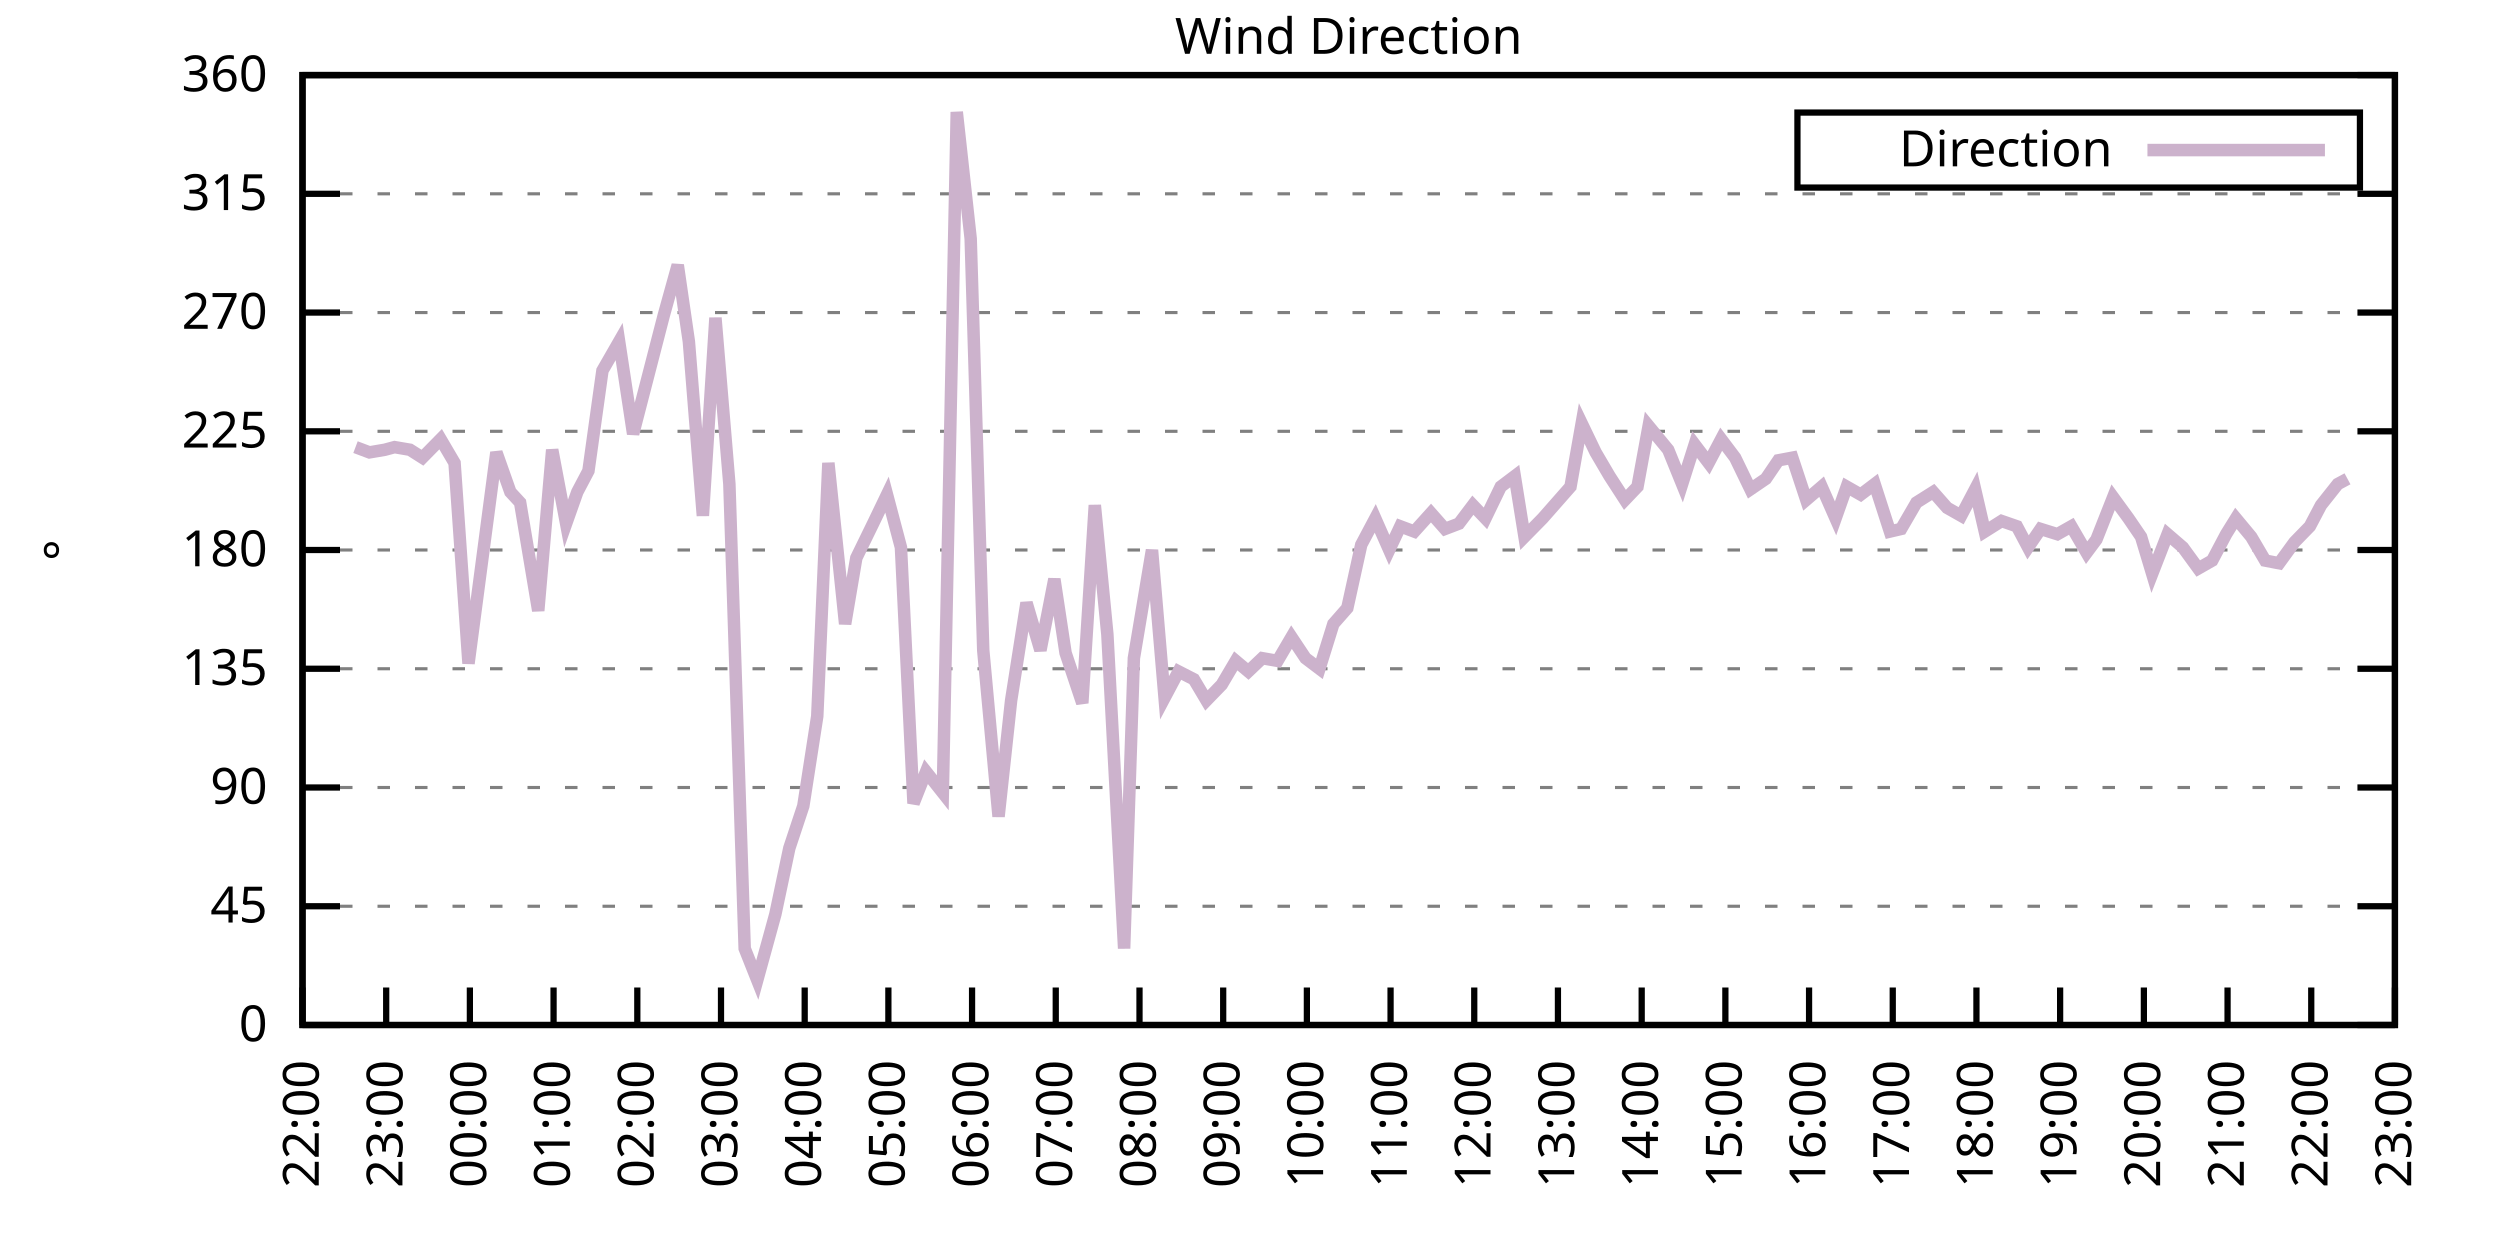
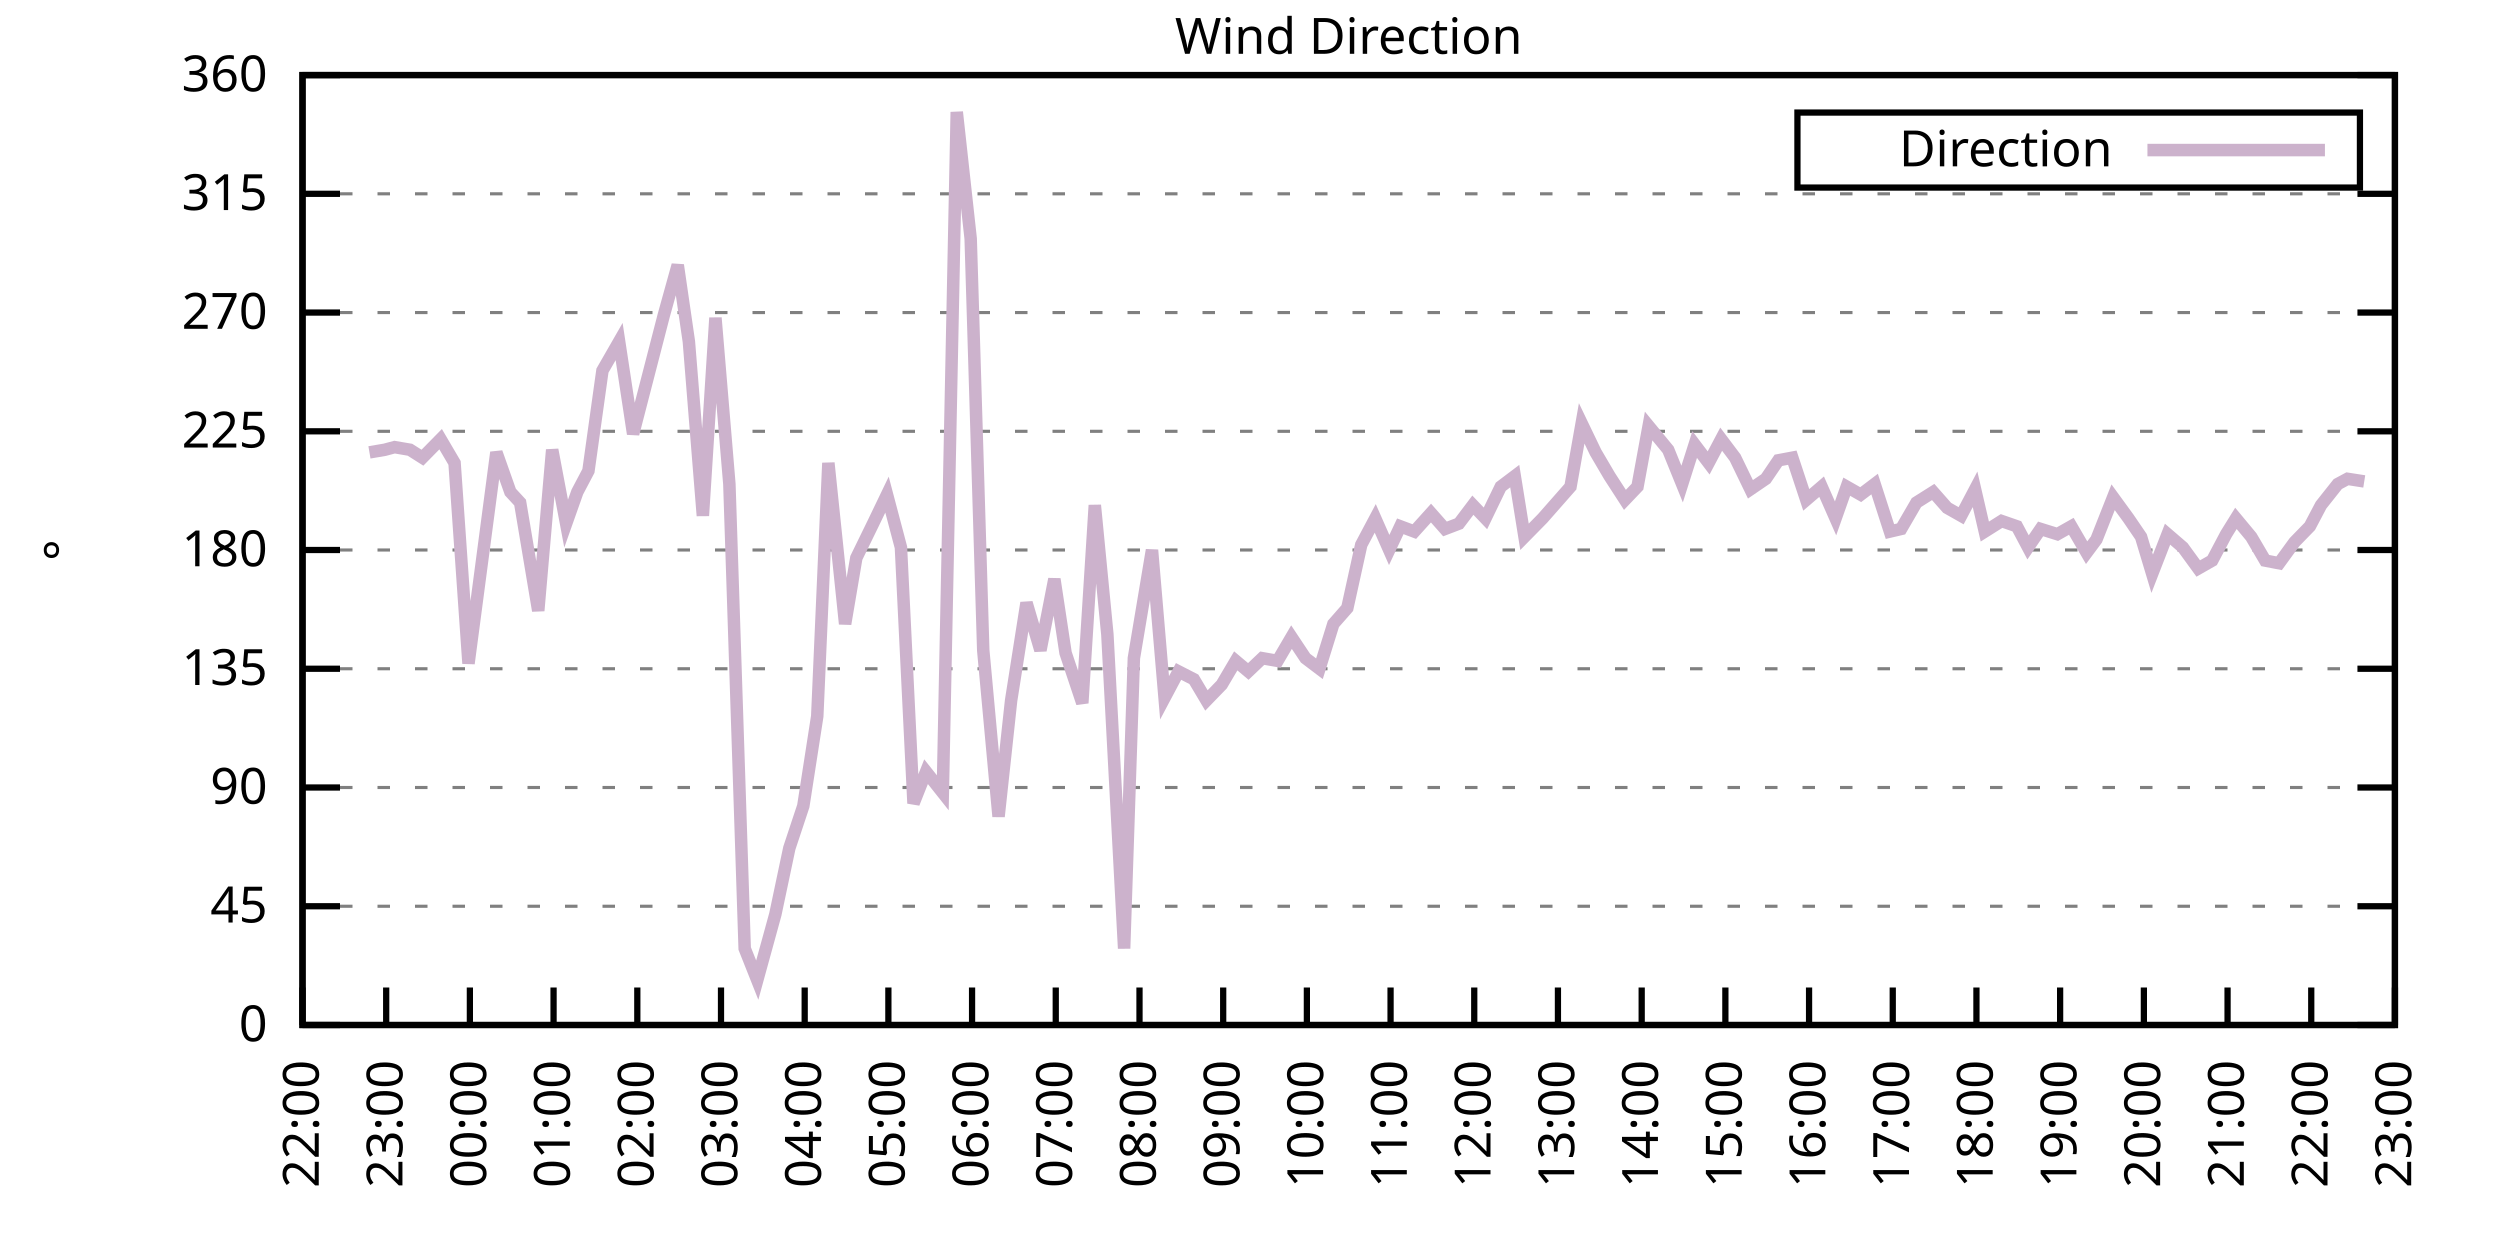
<svg xmlns="http://www.w3.org/2000/svg" xmlns:xlink="http://www.w3.org/1999/xlink" width="400" height="200" viewBox="0 0 400 200">
  <g id="gnuplot_canvas">
    <rect x="0" y="0" width="400" height="200" fill="none" />
    <defs>
      <circle id="gpDot" r="0.5" stroke-width="0.5" stroke="currentColor" />
      <path id="gpPt0" stroke-width="0.333" stroke="currentColor" d="M-1,0 h2 M0,-1 v2" />
      <path id="gpPt1" stroke-width="0.333" stroke="currentColor" d="M-1,-1 L1,1 M1,-1 L-1,1" />
      <path id="gpPt2" stroke-width="0.333" stroke="currentColor" d="M-1,0 L1,0 M0,-1 L0,1 M-1,-1 L1,1 M-1,1 L1,-1" />
      <rect id="gpPt3" stroke-width="0.333" stroke="currentColor" x="-1" y="-1" width="2" height="2" />
      <rect id="gpPt4" stroke-width="0.333" stroke="currentColor" fill="currentColor" x="-1" y="-1" width="2" height="2" />
      <circle id="gpPt5" stroke-width="0.333" stroke="currentColor" cx="0" cy="0" r="1" />
      <use xlink:href="#gpPt5" id="gpPt6" fill="currentColor" stroke="none" />
      <path id="gpPt7" stroke-width="0.333" stroke="currentColor" d="M0,-1.33 L-1.33,0.67 L1.33,0.67 z" />
      <use xlink:href="#gpPt7" id="gpPt8" fill="currentColor" stroke="none" />
      <use xlink:href="#gpPt7" id="gpPt9" stroke="currentColor" transform="rotate(180)" />
      <use xlink:href="#gpPt9" id="gpPt10" fill="currentColor" stroke="none" />
      <use xlink:href="#gpPt3" id="gpPt11" stroke="currentColor" transform="rotate(45)" />
      <use xlink:href="#gpPt11" id="gpPt12" fill="currentColor" stroke="none" />
      <path id="gpPt13" stroke-width="0.333" stroke="currentColor" d="M0,1.330 L1.265,0.411 L0.782,-1.067 L-0.782,-1.076 L-1.265,0.411 z" />
      <use xlink:href="#gpPt13" id="gpPt14" fill="currentColor" stroke="none" />
      <filter id="textbox" filterUnits="objectBoundingBox" x="0" y="0" height="1" width="1">
        <feFlood flood-color="white" flood-opacity="1" result="bgnd" />
        <feComposite in="SourceGraphic" in2="bgnd" operator="atop" />
      </filter>
      <filter id="greybox" filterUnits="objectBoundingBox" x="0" y="0" height="1" width="1">
        <feFlood flood-color="lightgrey" flood-opacity="1" result="grey" />
        <feComposite in="SourceGraphic" in2="grey" operator="atop" />
      </filter>
    </defs>
    <g fill="none" color="white" stroke="currentColor" stroke-width="1.00" stroke-linecap="butt" stroke-linejoin="miter">
</g>
    <g fill="none" color="black" stroke="currentColor" stroke-width="1.00" stroke-linecap="butt" stroke-linejoin="miter">
      <g stroke="none" shape-rendering="crispEdges">
        <polygon fill="rgb(255, 255, 255)" points="48.40,164.00 383.18,164.00 383.18,12.02 48.40,12.02 " />
      </g>
    </g>
    <g fill="none" color="black" stroke="currentColor" stroke-width="1.00" stroke-linecap="butt" stroke-linejoin="miter">
</g>
    <g fill="none" color="black" stroke="black" stroke-width="0.50" stroke-linecap="butt" stroke-linejoin="miter">
</g>
    <g fill="none" color="gray" stroke="currentColor" stroke-width="0.50" stroke-linecap="butt" stroke-linejoin="miter">
      <path stroke="gray" stroke-dasharray="2,4" class="gridline" d="M48.40,164.00 L383.19,164.00  " />
    </g>
    <g fill="none" color="gray" stroke="gray" stroke-width="1.00" stroke-linecap="butt" stroke-linejoin="miter">
</g>
    <g fill="none" color="black" stroke="currentColor" stroke-width="1.00" stroke-linecap="butt" stroke-linejoin="miter">
      <path stroke="black" d="M48.40,164.00 L54.40,164.00 M383.19,164.00 L377.19,164.00  " />
      <g transform="translate(42.80,166.60)" stroke="none" fill="black" font-family="Sans" font-size="8.00" text-anchor="end">
        <text>
          <tspan font-family="Sans"> 0</tspan>
        </text>
      </g>
    </g>
    <g fill="none" color="black" stroke="currentColor" stroke-width="1.00" stroke-linecap="butt" stroke-linejoin="miter">
</g>
    <g fill="none" color="black" stroke="black" stroke-width="0.50" stroke-linecap="butt" stroke-linejoin="miter">
</g>
    <g fill="none" color="gray" stroke="currentColor" stroke-width="0.50" stroke-linecap="butt" stroke-linejoin="miter">
      <path stroke="gray" stroke-dasharray="2,4" class="gridline" d="M48.40,145.00 L383.19,145.00  " />
    </g>
    <g fill="none" color="gray" stroke="gray" stroke-width="1.00" stroke-linecap="butt" stroke-linejoin="miter">
</g>
    <g fill="none" color="black" stroke="currentColor" stroke-width="1.00" stroke-linecap="butt" stroke-linejoin="miter">
      <path stroke="black" d="M48.40,145.00 L54.40,145.00 M383.19,145.00 L377.19,145.00  " />
      <g transform="translate(42.80,147.60)" stroke="none" fill="black" font-family="Sans" font-size="8.00" text-anchor="end">
        <text>
          <tspan font-family="Sans"> 45</tspan>
        </text>
      </g>
    </g>
    <g fill="none" color="black" stroke="currentColor" stroke-width="1.00" stroke-linecap="butt" stroke-linejoin="miter">
</g>
    <g fill="none" color="black" stroke="black" stroke-width="0.50" stroke-linecap="butt" stroke-linejoin="miter">
</g>
    <g fill="none" color="gray" stroke="currentColor" stroke-width="0.50" stroke-linecap="butt" stroke-linejoin="miter">
      <path stroke="gray" stroke-dasharray="2,4" class="gridline" d="M48.40,126.00 L383.19,126.00  " />
    </g>
    <g fill="none" color="gray" stroke="gray" stroke-width="1.00" stroke-linecap="butt" stroke-linejoin="miter">
</g>
    <g fill="none" color="black" stroke="currentColor" stroke-width="1.00" stroke-linecap="butt" stroke-linejoin="miter">
      <path stroke="black" d="M48.40,126.00 L54.40,126.00 M383.19,126.00 L377.19,126.00  " />
      <g transform="translate(42.80,128.60)" stroke="none" fill="black" font-family="Sans" font-size="8.00" text-anchor="end">
        <text>
          <tspan font-family="Sans"> 90</tspan>
        </text>
      </g>
    </g>
    <g fill="none" color="black" stroke="currentColor" stroke-width="1.00" stroke-linecap="butt" stroke-linejoin="miter">
</g>
    <g fill="none" color="black" stroke="black" stroke-width="0.50" stroke-linecap="butt" stroke-linejoin="miter">
</g>
    <g fill="none" color="gray" stroke="currentColor" stroke-width="0.50" stroke-linecap="butt" stroke-linejoin="miter">
      <path stroke="gray" stroke-dasharray="2,4" class="gridline" d="M48.40,107.00 L383.19,107.00  " />
    </g>
    <g fill="none" color="gray" stroke="gray" stroke-width="1.00" stroke-linecap="butt" stroke-linejoin="miter">
</g>
    <g fill="none" color="black" stroke="currentColor" stroke-width="1.00" stroke-linecap="butt" stroke-linejoin="miter">
      <path stroke="black" d="M48.40,107.00 L54.40,107.00 M383.19,107.00 L377.19,107.00  " />
      <g transform="translate(42.80,109.60)" stroke="none" fill="black" font-family="Sans" font-size="8.00" text-anchor="end">
        <text>
          <tspan font-family="Sans"> 135</tspan>
        </text>
      </g>
    </g>
    <g fill="none" color="black" stroke="currentColor" stroke-width="1.00" stroke-linecap="butt" stroke-linejoin="miter">
</g>
    <g fill="none" color="black" stroke="black" stroke-width="0.50" stroke-linecap="butt" stroke-linejoin="miter">
</g>
    <g fill="none" color="gray" stroke="currentColor" stroke-width="0.50" stroke-linecap="butt" stroke-linejoin="miter">
      <path stroke="gray" stroke-dasharray="2,4" class="gridline" d="M48.40,88.00 L383.19,88.00  " />
    </g>
    <g fill="none" color="gray" stroke="gray" stroke-width="1.00" stroke-linecap="butt" stroke-linejoin="miter">
</g>
    <g fill="none" color="black" stroke="currentColor" stroke-width="1.00" stroke-linecap="butt" stroke-linejoin="miter">
      <path stroke="black" d="M48.40,88.00 L54.40,88.00 M383.19,88.00 L377.19,88.00  " />
      <g transform="translate(42.80,90.60)" stroke="none" fill="black" font-family="Sans" font-size="8.00" text-anchor="end">
        <text>
          <tspan font-family="Sans"> 180</tspan>
        </text>
      </g>
    </g>
    <g fill="none" color="black" stroke="currentColor" stroke-width="1.00" stroke-linecap="butt" stroke-linejoin="miter">
</g>
    <g fill="none" color="black" stroke="black" stroke-width="0.50" stroke-linecap="butt" stroke-linejoin="miter">
</g>
    <g fill="none" color="gray" stroke="currentColor" stroke-width="0.50" stroke-linecap="butt" stroke-linejoin="miter">
      <path stroke="gray" stroke-dasharray="2,4" class="gridline" d="M48.40,69.01 L383.19,69.01  " />
    </g>
    <g fill="none" color="gray" stroke="gray" stroke-width="1.00" stroke-linecap="butt" stroke-linejoin="miter">
</g>
    <g fill="none" color="black" stroke="currentColor" stroke-width="1.00" stroke-linecap="butt" stroke-linejoin="miter">
      <path stroke="black" d="M48.40,69.01 L54.40,69.01 M383.19,69.01 L377.19,69.01  " />
      <g transform="translate(42.80,71.61)" stroke="none" fill="black" font-family="Sans" font-size="8.00" text-anchor="end">
        <text>
          <tspan font-family="Sans"> 225</tspan>
        </text>
      </g>
    </g>
    <g fill="none" color="black" stroke="currentColor" stroke-width="1.00" stroke-linecap="butt" stroke-linejoin="miter">
</g>
    <g fill="none" color="black" stroke="black" stroke-width="0.50" stroke-linecap="butt" stroke-linejoin="miter">
</g>
    <g fill="none" color="gray" stroke="currentColor" stroke-width="0.50" stroke-linecap="butt" stroke-linejoin="miter">
      <path stroke="gray" stroke-dasharray="2,4" class="gridline" d="M48.40,50.01 L383.19,50.01  " />
    </g>
    <g fill="none" color="gray" stroke="gray" stroke-width="1.00" stroke-linecap="butt" stroke-linejoin="miter">
</g>
    <g fill="none" color="black" stroke="currentColor" stroke-width="1.00" stroke-linecap="butt" stroke-linejoin="miter">
      <path stroke="black" d="M48.40,50.01 L54.40,50.01 M383.19,50.01 L377.19,50.01  " />
      <g transform="translate(42.80,52.61)" stroke="none" fill="black" font-family="Sans" font-size="8.00" text-anchor="end">
        <text>
          <tspan font-family="Sans"> 270</tspan>
        </text>
      </g>
    </g>
    <g fill="none" color="black" stroke="currentColor" stroke-width="1.00" stroke-linecap="butt" stroke-linejoin="miter">
</g>
    <g fill="none" color="black" stroke="black" stroke-width="0.50" stroke-linecap="butt" stroke-linejoin="miter">
</g>
    <g fill="none" color="gray" stroke="currentColor" stroke-width="0.50" stroke-linecap="butt" stroke-linejoin="miter">
      <path stroke="gray" stroke-dasharray="2,4" class="gridline" d="M48.40,31.01 L383.19,31.01  " />
    </g>
    <g fill="none" color="gray" stroke="gray" stroke-width="1.00" stroke-linecap="butt" stroke-linejoin="miter">
</g>
    <g fill="none" color="black" stroke="currentColor" stroke-width="1.00" stroke-linecap="butt" stroke-linejoin="miter">
      <path stroke="black" d="M48.40,31.01 L54.40,31.01 M383.19,31.01 L377.19,31.01  " />
      <g transform="translate(42.80,33.61)" stroke="none" fill="black" font-family="Sans" font-size="8.00" text-anchor="end">
        <text>
          <tspan font-family="Sans"> 315</tspan>
        </text>
      </g>
    </g>
    <g fill="none" color="black" stroke="currentColor" stroke-width="1.00" stroke-linecap="butt" stroke-linejoin="miter">
</g>
    <g fill="none" color="black" stroke="black" stroke-width="0.50" stroke-linecap="butt" stroke-linejoin="miter">
</g>
    <g fill="none" color="gray" stroke="currentColor" stroke-width="0.50" stroke-linecap="butt" stroke-linejoin="miter">
      <path stroke="gray" stroke-dasharray="2,4" class="gridline" d="M48.40,12.01 L383.19,12.01  " />
    </g>
    <g fill="none" color="gray" stroke="gray" stroke-width="1.00" stroke-linecap="butt" stroke-linejoin="miter">
</g>
    <g fill="none" color="black" stroke="currentColor" stroke-width="1.00" stroke-linecap="butt" stroke-linejoin="miter">
      <path stroke="black" d="M48.40,12.01 L54.40,12.01 M383.19,12.01 L377.19,12.01  " />
      <g transform="translate(42.80,14.61)" stroke="none" fill="black" font-family="Sans" font-size="8.00" text-anchor="end">
        <text>
          <tspan font-family="Sans"> 360</tspan>
        </text>
      </g>
    </g>
    <g fill="none" color="black" stroke="currentColor" stroke-width="1.00" stroke-linecap="butt" stroke-linejoin="miter">
      <path stroke="black" d="M48.40,164.00 L48.40,158.00  " />
      <g transform="translate(51.00,169.60) rotate(270.00)" stroke="none" fill="black" font-family="Sans" font-size="8.00" text-anchor="end">
        <text>
          <tspan font-family="Sans">22:00</tspan>
        </text>
      </g>
    </g>
    <g fill="none" color="black" stroke="currentColor" stroke-width="1.00" stroke-linecap="butt" stroke-linejoin="miter">
      <path stroke="black" d="M61.79,164.00 L61.79,158.00  " />
      <g transform="translate(64.39,169.60) rotate(270.00)" stroke="none" fill="black" font-family="Sans" font-size="8.00" text-anchor="end">
        <text>
          <tspan font-family="Sans">23:00</tspan>
        </text>
      </g>
    </g>
    <g fill="none" color="black" stroke="currentColor" stroke-width="1.00" stroke-linecap="butt" stroke-linejoin="miter">
      <path stroke="black" d="M75.18,164.00 L75.18,158.00  " />
      <g transform="translate(77.78,169.60) rotate(270.00)" stroke="none" fill="black" font-family="Sans" font-size="8.00" text-anchor="end">
        <text>
          <tspan font-family="Sans">00:00</tspan>
        </text>
      </g>
    </g>
    <g fill="none" color="black" stroke="currentColor" stroke-width="1.00" stroke-linecap="butt" stroke-linejoin="miter">
      <path stroke="black" d="M88.57,164.00 L88.57,158.00  " />
      <g transform="translate(91.17,169.60) rotate(270.00)" stroke="none" fill="black" font-family="Sans" font-size="8.00" text-anchor="end">
        <text>
          <tspan font-family="Sans">01:00</tspan>
        </text>
      </g>
    </g>
    <g fill="none" color="black" stroke="currentColor" stroke-width="1.00" stroke-linecap="butt" stroke-linejoin="miter">
      <path stroke="black" d="M101.97,164.00 L101.97,158.00  " />
      <g transform="translate(104.57,169.60) rotate(270.00)" stroke="none" fill="black" font-family="Sans" font-size="8.00" text-anchor="end">
        <text>
          <tspan font-family="Sans">02:00</tspan>
        </text>
      </g>
    </g>
    <g fill="none" color="black" stroke="currentColor" stroke-width="1.00" stroke-linecap="butt" stroke-linejoin="miter">
      <path stroke="black" d="M115.36,164.00 L115.36,158.00  " />
      <g transform="translate(117.96,169.60) rotate(270.00)" stroke="none" fill="black" font-family="Sans" font-size="8.00" text-anchor="end">
        <text>
          <tspan font-family="Sans">03:00</tspan>
        </text>
      </g>
    </g>
    <g fill="none" color="black" stroke="currentColor" stroke-width="1.00" stroke-linecap="butt" stroke-linejoin="miter">
      <path stroke="black" d="M128.75,164.00 L128.75,158.00  " />
      <g transform="translate(131.35,169.60) rotate(270.00)" stroke="none" fill="black" font-family="Sans" font-size="8.00" text-anchor="end">
        <text>
          <tspan font-family="Sans">04:00</tspan>
        </text>
      </g>
    </g>
    <g fill="none" color="black" stroke="currentColor" stroke-width="1.00" stroke-linecap="butt" stroke-linejoin="miter">
      <path stroke="black" d="M142.14,164.00 L142.14,158.00  " />
      <g transform="translate(144.74,169.60) rotate(270.00)" stroke="none" fill="black" font-family="Sans" font-size="8.00" text-anchor="end">
        <text>
          <tspan font-family="Sans">05:00</tspan>
        </text>
      </g>
    </g>
    <g fill="none" color="black" stroke="currentColor" stroke-width="1.00" stroke-linecap="butt" stroke-linejoin="miter">
      <path stroke="black" d="M155.53,164.00 L155.53,158.00  " />
      <g transform="translate(158.13,169.60) rotate(270.00)" stroke="none" fill="black" font-family="Sans" font-size="8.00" text-anchor="end">
        <text>
          <tspan font-family="Sans">06:00</tspan>
        </text>
      </g>
    </g>
    <g fill="none" color="black" stroke="currentColor" stroke-width="1.00" stroke-linecap="butt" stroke-linejoin="miter">
      <path stroke="black" d="M168.92,164.00 L168.92,158.00  " />
      <g transform="translate(171.52,169.60) rotate(270.00)" stroke="none" fill="black" font-family="Sans" font-size="8.00" text-anchor="end">
        <text>
          <tspan font-family="Sans">07:00</tspan>
        </text>
      </g>
    </g>
    <g fill="none" color="black" stroke="currentColor" stroke-width="1.00" stroke-linecap="butt" stroke-linejoin="miter">
      <path stroke="black" d="M182.32,164.00 L182.32,158.00  " />
      <g transform="translate(184.92,169.60) rotate(270.00)" stroke="none" fill="black" font-family="Sans" font-size="8.00" text-anchor="end">
        <text>
          <tspan font-family="Sans">08:00</tspan>
        </text>
      </g>
    </g>
    <g fill="none" color="black" stroke="currentColor" stroke-width="1.00" stroke-linecap="butt" stroke-linejoin="miter">
      <path stroke="black" d="M195.71,164.00 L195.71,158.00  " />
      <g transform="translate(198.31,169.60) rotate(270.00)" stroke="none" fill="black" font-family="Sans" font-size="8.00" text-anchor="end">
        <text>
          <tspan font-family="Sans">09:00</tspan>
        </text>
      </g>
    </g>
    <g fill="none" color="black" stroke="currentColor" stroke-width="1.00" stroke-linecap="butt" stroke-linejoin="miter">
      <path stroke="black" d="M209.10,164.00 L209.10,158.00  " />
      <g transform="translate(211.70,169.60) rotate(270.00)" stroke="none" fill="black" font-family="Sans" font-size="8.00" text-anchor="end">
        <text>
          <tspan font-family="Sans">10:00</tspan>
        </text>
      </g>
    </g>
    <g fill="none" color="black" stroke="currentColor" stroke-width="1.00" stroke-linecap="butt" stroke-linejoin="miter">
      <path stroke="black" d="M222.49,164.00 L222.49,158.00  " />
      <g transform="translate(225.09,169.60) rotate(270.00)" stroke="none" fill="black" font-family="Sans" font-size="8.00" text-anchor="end">
        <text>
          <tspan font-family="Sans">11:00</tspan>
        </text>
      </g>
    </g>
    <g fill="none" color="black" stroke="currentColor" stroke-width="1.00" stroke-linecap="butt" stroke-linejoin="miter">
      <path stroke="black" d="M235.88,164.00 L235.88,158.00  " />
      <g transform="translate(238.48,169.60) rotate(270.00)" stroke="none" fill="black" font-family="Sans" font-size="8.00" text-anchor="end">
        <text>
          <tspan font-family="Sans">12:00</tspan>
        </text>
      </g>
    </g>
    <g fill="none" color="black" stroke="currentColor" stroke-width="1.00" stroke-linecap="butt" stroke-linejoin="miter">
      <path stroke="black" d="M249.27,164.00 L249.27,158.00  " />
      <g transform="translate(251.87,169.60) rotate(270.00)" stroke="none" fill="black" font-family="Sans" font-size="8.00" text-anchor="end">
        <text>
          <tspan font-family="Sans">13:00</tspan>
        </text>
      </g>
    </g>
    <g fill="none" color="black" stroke="currentColor" stroke-width="1.00" stroke-linecap="butt" stroke-linejoin="miter">
      <path stroke="black" d="M262.67,164.00 L262.67,158.00  " />
      <g transform="translate(265.27,169.60) rotate(270.00)" stroke="none" fill="black" font-family="Sans" font-size="8.00" text-anchor="end">
        <text>
          <tspan font-family="Sans">14:00</tspan>
        </text>
      </g>
    </g>
    <g fill="none" color="black" stroke="currentColor" stroke-width="1.00" stroke-linecap="butt" stroke-linejoin="miter">
      <path stroke="black" d="M276.06,164.00 L276.06,158.00  " />
      <g transform="translate(278.66,169.60) rotate(270.00)" stroke="none" fill="black" font-family="Sans" font-size="8.00" text-anchor="end">
        <text>
          <tspan font-family="Sans">15:00</tspan>
        </text>
      </g>
    </g>
    <g fill="none" color="black" stroke="currentColor" stroke-width="1.00" stroke-linecap="butt" stroke-linejoin="miter">
      <path stroke="black" d="M289.45,164.00 L289.45,158.00  " />
      <g transform="translate(292.05,169.60) rotate(270.00)" stroke="none" fill="black" font-family="Sans" font-size="8.00" text-anchor="end">
        <text>
          <tspan font-family="Sans">16:00</tspan>
        </text>
      </g>
    </g>
    <g fill="none" color="black" stroke="currentColor" stroke-width="1.00" stroke-linecap="butt" stroke-linejoin="miter">
      <path stroke="black" d="M302.84,164.00 L302.84,158.00  " />
      <g transform="translate(305.44,169.60) rotate(270.00)" stroke="none" fill="black" font-family="Sans" font-size="8.00" text-anchor="end">
        <text>
          <tspan font-family="Sans">17:00</tspan>
        </text>
      </g>
    </g>
    <g fill="none" color="black" stroke="currentColor" stroke-width="1.00" stroke-linecap="butt" stroke-linejoin="miter">
      <path stroke="black" d="M316.23,164.00 L316.23,158.00  " />
      <g transform="translate(318.83,169.60) rotate(270.00)" stroke="none" fill="black" font-family="Sans" font-size="8.00" text-anchor="end">
        <text>
          <tspan font-family="Sans">18:00</tspan>
        </text>
      </g>
    </g>
    <g fill="none" color="black" stroke="currentColor" stroke-width="1.00" stroke-linecap="butt" stroke-linejoin="miter">
      <path stroke="black" d="M329.62,164.00 L329.62,158.00  " />
      <g transform="translate(332.22,169.60) rotate(270.00)" stroke="none" fill="black" font-family="Sans" font-size="8.00" text-anchor="end">
        <text>
          <tspan font-family="Sans">19:00</tspan>
        </text>
      </g>
    </g>
    <g fill="none" color="black" stroke="currentColor" stroke-width="1.00" stroke-linecap="butt" stroke-linejoin="miter">
      <path stroke="black" d="M343.02,164.00 L343.02,158.00  " />
      <g transform="translate(345.62,169.60) rotate(270.00)" stroke="none" fill="black" font-family="Sans" font-size="8.00" text-anchor="end">
        <text>
          <tspan font-family="Sans">20:00</tspan>
        </text>
      </g>
    </g>
    <g fill="none" color="black" stroke="currentColor" stroke-width="1.00" stroke-linecap="butt" stroke-linejoin="miter">
      <path stroke="black" d="M356.41,164.00 L356.41,158.00  " />
      <g transform="translate(359.01,169.60) rotate(270.00)" stroke="none" fill="black" font-family="Sans" font-size="8.00" text-anchor="end">
        <text>
          <tspan font-family="Sans">21:00</tspan>
        </text>
      </g>
    </g>
    <g fill="none" color="black" stroke="currentColor" stroke-width="1.00" stroke-linecap="butt" stroke-linejoin="miter">
      <path stroke="black" d="M369.80,164.00 L369.80,158.00  " />
      <g transform="translate(372.40,169.60) rotate(270.00)" stroke="none" fill="black" font-family="Sans" font-size="8.00" text-anchor="end">
        <text>
          <tspan font-family="Sans">22:00</tspan>
        </text>
      </g>
    </g>
    <g fill="none" color="black" stroke="currentColor" stroke-width="1.00" stroke-linecap="butt" stroke-linejoin="miter">
      <path stroke="black" d="M383.19,164.00 L383.19,158.00  " />
      <g transform="translate(385.79,169.60) rotate(270.00)" stroke="none" fill="black" font-family="Sans" font-size="8.00" text-anchor="end">
        <text>
          <tspan font-family="Sans">23:00</tspan>
        </text>
      </g>
    </g>
    <g fill="none" color="black" stroke="currentColor" stroke-width="1.00" stroke-linecap="butt" stroke-linejoin="miter">
</g>
    <g fill="none" color="black" stroke="currentColor" stroke-width="1.00" stroke-linecap="butt" stroke-linejoin="miter">
      <path stroke="black" d="M48.40,12.01 L48.40,164.00 L383.19,164.00 L383.19,12.01 L48.40,12.01 Z  " />
    </g>
    <g fill="none" color="black" stroke="currentColor" stroke-width="1.00" stroke-linecap="butt" stroke-linejoin="miter">
</g>
    <g fill="none" color="black" stroke="currentColor" stroke-width="1.00" stroke-linecap="butt" stroke-linejoin="miter">
      <path stroke="black" d="M287.59,30.01 L287.59,18.01 L377.59,18.01 L377.59,30.01 L287.59,30.01 Z  " />
    </g>
    <g id="Wind_direction_plot_1">
      <g fill="none" color="white" stroke="black" stroke-width="2.00" stroke-linecap="butt" stroke-linejoin="miter">
</g>
      <g fill="none" color="black" stroke="currentColor" stroke-width="2.00" stroke-linecap="butt" stroke-linejoin="miter">
        <g transform="translate(337.99,26.61)" stroke="none" fill="black" font-family="Sans" font-size="8.00" text-anchor="end">
          <text>
            <tspan font-family="Sans">Direction</tspan>
          </text>
        </g>
      </g>
      <g fill="none" color="black" stroke="currentColor" stroke-width="2.00" stroke-linecap="butt" stroke-linejoin="miter">
-         <path stroke="rgb(204, 178, 204)" d="M343.59,24.01 L371.99,24.01 M56.88,71.54 L59.11,72.38 L61.57,71.96 L63.13,71.54 L65.59,71.96 L67.59,73.23   L70.50,70.27 L72.73,74.07 L74.96,106.16 L79.42,72.38 L81.66,78.72 L83.22,80.41 L86.12,97.72 L88.35,71.96   L90.58,83.78 L92.37,78.72 L94.15,75.34 L96.39,59.30 L99.06,54.65 L101.30,69.43 L106.21,50.43 L108.44,42.41   L110.22,54.65 L112.46,82.52 L114.47,50.85 L116.70,77.45 L119.15,151.76 L121.16,156.82 L124.06,146.27 L126.29,135.71   L128.53,128.96 L130.76,114.60 L132.54,74.07 L135.22,99.83 L137.01,89.27 L139.69,83.78 L141.92,79.14 L144.15,87.58   L146.16,128.54 L148.17,123.47 L150.85,126.85 L153.08,17.92 L155.31,38.19 L157.32,104.05 L159.77,130.65 L161.78,112.07   L164.24,96.45 L166.47,104.05 L168.70,92.65 L170.49,104.47 L173.17,112.49 L175.17,80.83 L177.18,101.52 L179.86,151.76   L181.42,105.31 L184.32,88.00 L186.33,111.65 L188.57,107.43 L191.02,108.69 L193.03,112.07 L195.48,109.54 L197.72,105.74   L199.73,107.43 L201.96,105.31 L204.41,105.74 L206.64,101.94 L208.88,105.31 L211.11,107.00 L213.34,99.83 L215.57,97.29   L217.80,87.16 L220.04,82.94 L222.27,88.00 L224.05,84.21 L226.29,85.05 L228.96,82.09 L231.20,84.63 L233.43,83.78   L235.66,80.83 L237.67,82.94 L240.12,77.87 L242.36,76.18 L243.92,85.89 L246.82,82.94 L251.28,77.87 L253.07,67.74   L255.30,72.38 L257.53,76.18 L259.99,79.98 L262.00,77.87 L263.78,68.16 L266.91,71.96 L269.14,77.45 L271.15,71.12   L273.38,74.07 L275.39,70.27 L277.62,73.23 L280.07,78.29 L282.53,76.61 L284.54,73.65 L286.77,73.23 L289.00,79.98   L291.46,77.87 L293.69,82.94 L295.48,77.87 L297.71,79.14 L299.94,77.45 L302.39,85.05 L304.18,84.63 L306.63,80.41   L309.31,78.72 L311.54,81.25 L313.78,82.52 L316.01,78.29 L317.57,85.05 L320.25,83.36 L322.70,84.21 L324.49,87.58   L326.50,84.63 L329.18,85.47 L331.41,84.21 L333.86,88.43 L335.43,86.32 L338.10,79.56 L340.56,82.94 L342.57,85.89   L344.35,91.80 L346.81,85.47 L349.26,87.58 L351.72,90.96 L353.95,89.69 L356.18,85.47 L357.75,82.94 L360.20,85.89   L362.43,89.69 L364.66,90.12 L367.12,86.74 L369.58,84.21 L371.36,80.83 L374.04,77.45 L375.60,76.61  " />
+         <path stroke="rgb(204, 178, 204)" d="M343.59,24.01 L371.99,24.01 M59.11,72.38 L61.57,71.96 L63.13,71.54 L65.59,71.96 L67.59,73.23 L70.50,70.27   L72.73,74.07 L74.96,106.16 L79.42,72.38 L81.66,78.72 L83.22,80.41 L86.12,97.72 L88.35,71.96 L90.58,83.78   L92.37,78.72 L94.15,75.34 L96.39,59.30 L99.06,54.65 L101.30,69.43 L106.21,50.43 L108.44,42.41 L110.22,54.65   L112.46,82.52 L114.47,50.85 L116.70,77.45 L119.15,151.76 L121.16,156.82 L124.06,146.27 L126.29,135.71 L128.53,128.96   L130.76,114.60 L132.54,74.07 L135.22,99.83 L137.01,89.27 L139.69,83.78 L141.92,79.14 L144.15,87.58 L146.16,128.54   L148.17,123.47 L150.85,126.85 L153.08,17.92 L155.31,38.19 L157.32,104.05 L159.77,130.65 L161.78,112.07 L164.24,96.45   L166.47,104.05 L168.70,92.65 L170.49,104.47 L173.17,112.49 L175.17,80.83 L177.18,101.52 L179.86,151.76 L181.42,105.31   L184.32,88.00 L186.33,111.65 L188.57,107.43 L191.02,108.69 L193.03,112.07 L195.48,109.54 L197.72,105.74 L199.73,107.43   L201.96,105.31 L204.41,105.74 L206.64,101.94 L208.88,105.31 L211.11,107.00 L213.34,99.83 L215.57,97.29 L217.80,87.16   L220.04,82.94 L222.27,88.00 L224.05,84.21 L226.29,85.05 L228.96,82.09 L231.20,84.63 L233.43,83.78 L235.66,80.83   L237.67,82.94 L240.12,77.87 L242.36,76.18 L243.92,85.89 L246.82,82.94 L251.28,77.87 L253.07,67.74 L255.30,72.38   L257.53,76.18 L259.99,79.98 L262.00,77.87 L263.78,68.16 L266.91,71.96 L269.14,77.45 L271.15,71.12 L273.38,74.07   L275.39,70.27 L277.62,73.23 L280.07,78.29 L282.53,76.61 L284.54,73.65 L286.77,73.23 L289.00,79.98 L291.46,77.87   L293.69,82.94 L295.48,77.87 L297.71,79.14 L299.94,77.45 L302.39,85.05 L304.18,84.63 L306.63,80.41 L309.31,78.72   L311.54,81.25 L313.78,82.52 L316.01,78.29 L317.57,85.05 L320.25,83.36 L322.70,84.21 L324.49,87.58 L326.50,84.63   L329.18,85.47 L331.41,84.21 L333.86,88.43 L335.43,86.32 L338.10,79.56 L340.56,82.94 L342.57,85.89 L344.35,91.80   L346.81,85.47 L349.26,87.58 L351.72,90.96 L353.95,89.69 L356.18,85.47 L357.75,82.94 L360.20,85.89 L362.43,89.69   L364.66,90.12 L367.12,86.74 L369.58,84.21 L371.36,80.83 L374.04,77.45 L375.60,76.61 L378.28,77.03  " />
      </g>
    </g>
    <g fill="none" color="black" stroke="currentColor" stroke-width="2.00" stroke-linecap="butt" stroke-linejoin="miter">
</g>
    <g fill="none" color="black" stroke="black" stroke-width="1.00" stroke-linecap="butt" stroke-linejoin="miter">
</g>
    <g fill="none" color="black" stroke="currentColor" stroke-width="1.00" stroke-linecap="butt" stroke-linejoin="miter">
      <path stroke="black" d="M48.40,12.01 L48.40,164.00 L383.19,164.00 L383.19,12.01 L48.40,12.01 Z  " />
      <g transform="translate(12.80,88.01) rotate(270.00)" stroke="none" fill="black" font-family="Sans" font-size="8.00" text-anchor="middle">
        <text>
          <tspan font-family="Sans">°</tspan>
        </text>
      </g>
    </g>
    <g fill="none" color="black" stroke="currentColor" stroke-width="1.00" stroke-linecap="butt" stroke-linejoin="miter">
</g>
    <g fill="none" color="black" stroke="currentColor" stroke-width="1.00" stroke-linecap="butt" stroke-linejoin="miter">
      <g transform="translate(215.79,8.61)" stroke="none" fill="black" font-family="Sans" font-size="8.00" text-anchor="middle">
        <text>
          <tspan font-family="Sans">Wind Direction</tspan>
        </text>
      </g>
    </g>
    <g fill="none" color="black" stroke="currentColor" stroke-width="1.00" stroke-linecap="butt" stroke-linejoin="miter">
</g>
  </g>
</svg>
